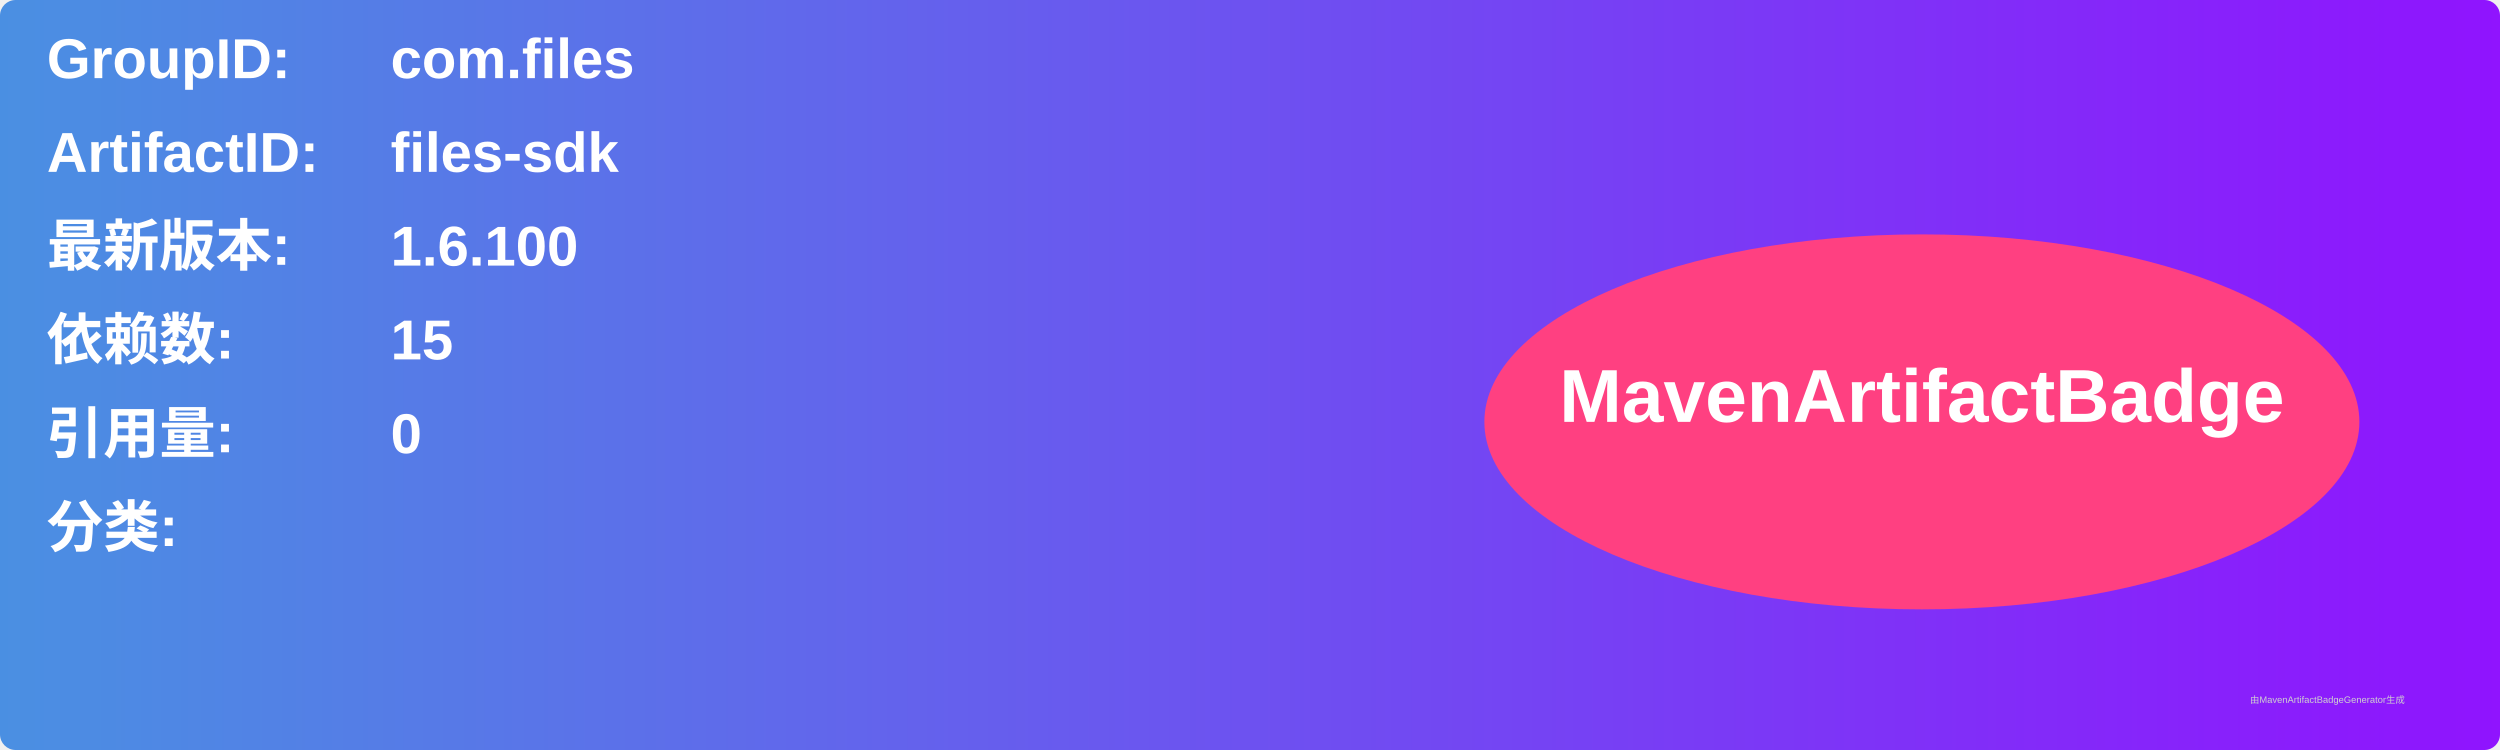
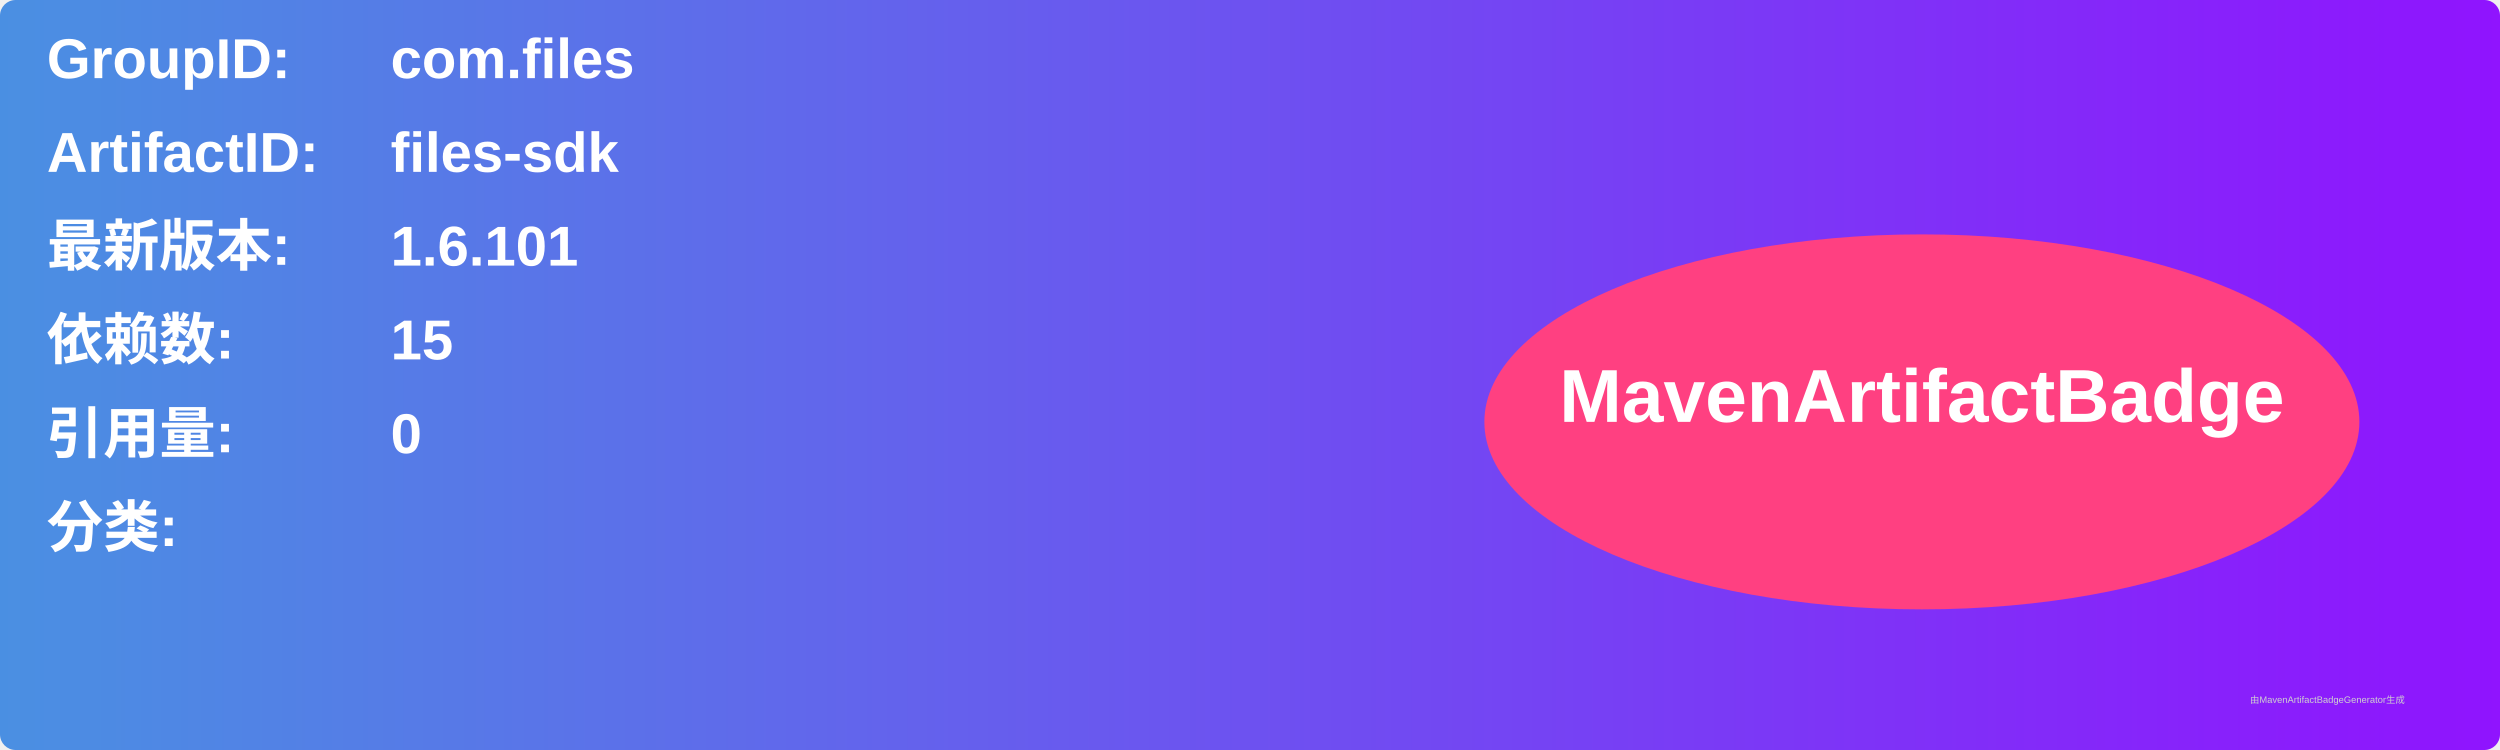
<svg xmlns="http://www.w3.org/2000/svg" width="800" height="240" viewBox="0 0 800 240">
  <linearGradient id="grad" x1="0%" y1="0%" x2="100%" y2="0%">
    <stop offset="0%" stop-color="#4a90e2" />
    <stop offset="100%" stop-color="#9013fe" />
  </linearGradient>
  <rect width="100%" height="100%" rx="5" ry="5" fill="url(#grad)" />
  <g transform="translate(15, 15)">
    <text x="0" y="10" font-family="Arial" font-size="18" fill="white" font-weight="bold" width="260">GroupID:</text>
    <text x="110" y="10" font-family="Arial" font-size="18" fill="white" font-weight="bold" width="460">com.files</text>
    <text x="0" y="40" font-family="Arial" font-size="18" fill="white" font-weight="bold" width="260">ArtifactID:</text>
    <text x="110" y="40" font-family="Arial" font-size="18" fill="white" font-weight="bold" width="460">files-sdk</text>
    <text x="0" y="70" font-family="Arial" font-size="18" fill="white" font-weight="bold">最新版本:</text>
    <text x="110" y="70" font-family="Arial" font-size="18" fill="white" font-weight="bold">
-       <tspan font-weight="bold">1.6.100</tspan>
+       <tspan font-weight="bold">1.6.101</tspan>
    </text>
    <text x="0" y="100" font-family="Arial" font-size="18" fill="white" font-weight="bold">依赖数: </text>
    <text x="110" y="100" font-family="Arial" font-size="18" fill="white">
      <tspan font-weight="bold">15</tspan>
    </text>
    <text x="0" y="130" font-family="Arial" font-size="18" fill="white" font-weight="bold">引用量: </text>
    <text x="110" y="130" font-family="Arial" font-size="18" fill="white">
      <tspan font-weight="bold">0</tspan>
    </text>
    <text x="0" y="160" font-family="Arial" font-size="18" fill="white" font-weight="bold">分类:</text>
    <text x="10" y="190" font-family="Arial" font-size="10" fill="white">
      <tspan font-weight="bold" />
    </text>
    <ellipse cx="600" cy="120" rx="140" ry="60" fill="#ff4081" />
    <text x="600" y="120" text-anchor="middle" font-family="Arial" font-size="24" fill="white" font-weight="bold">MavenArtifactBadge</text>
  </g>
  <text x="720" y="225" font-family="Arial" font-size="3" fill="#d0d0d0">由MavenArtifactBadgeGenerator生成</text>
</svg>
